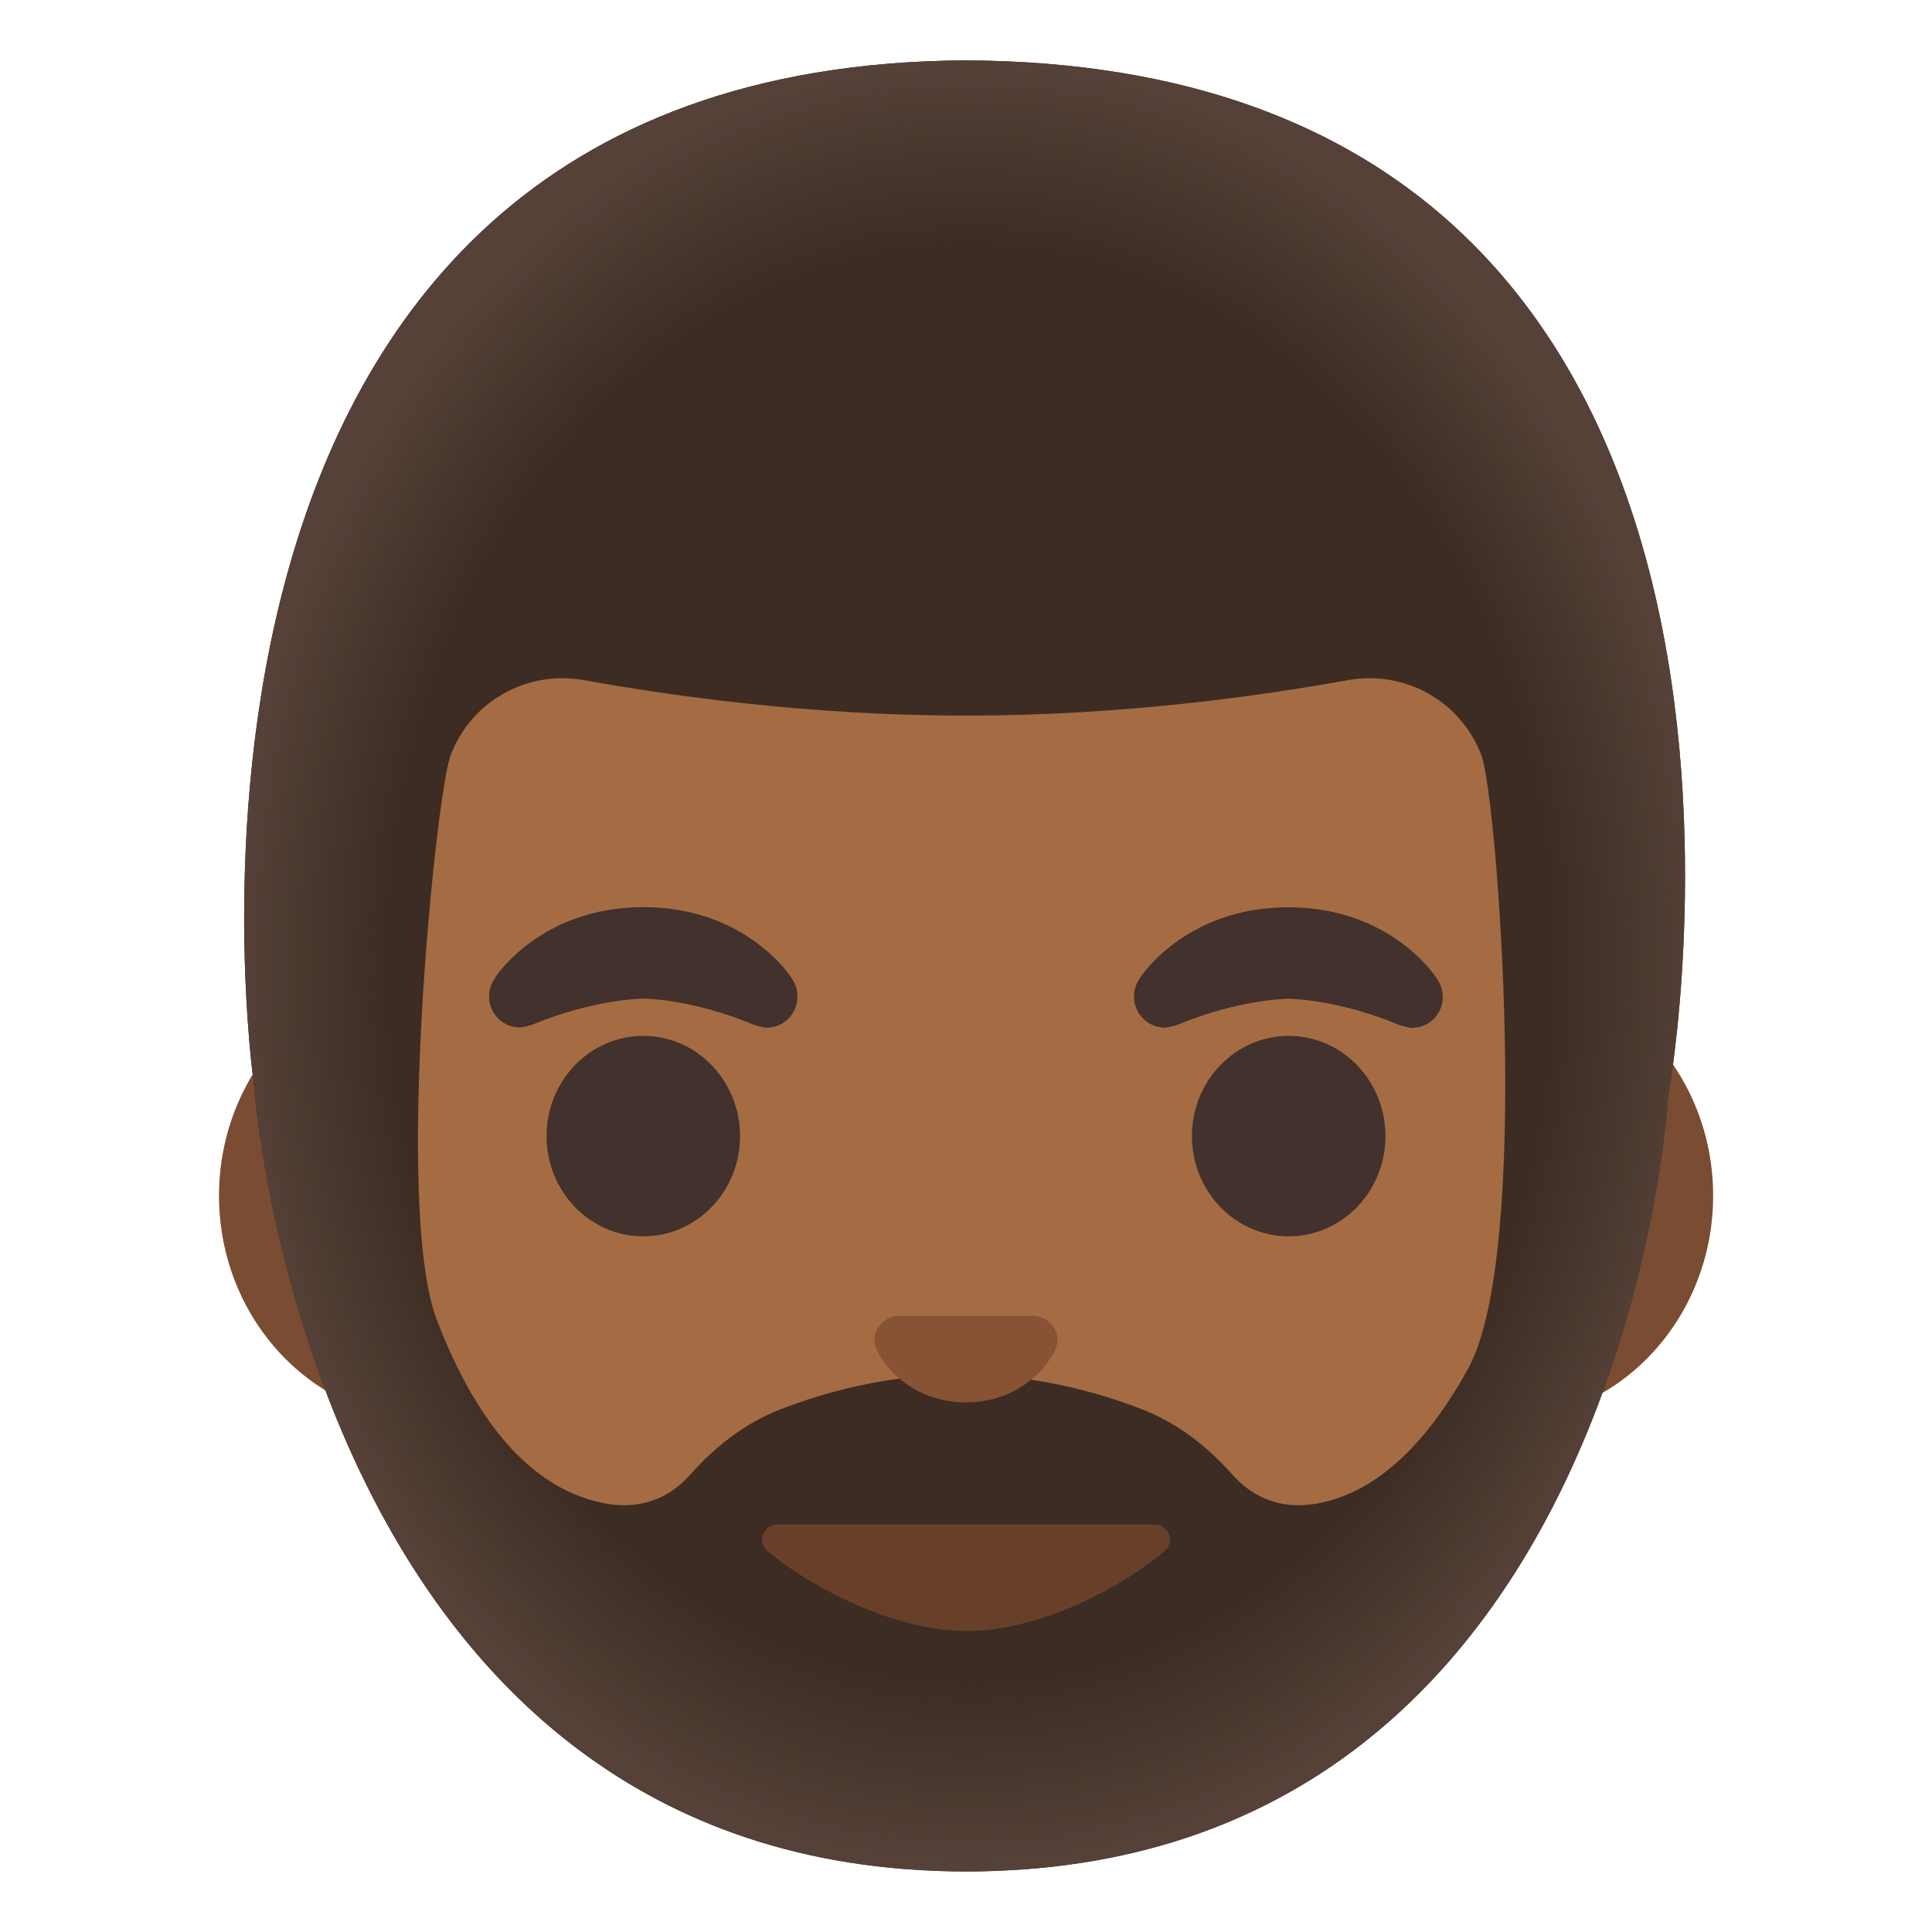
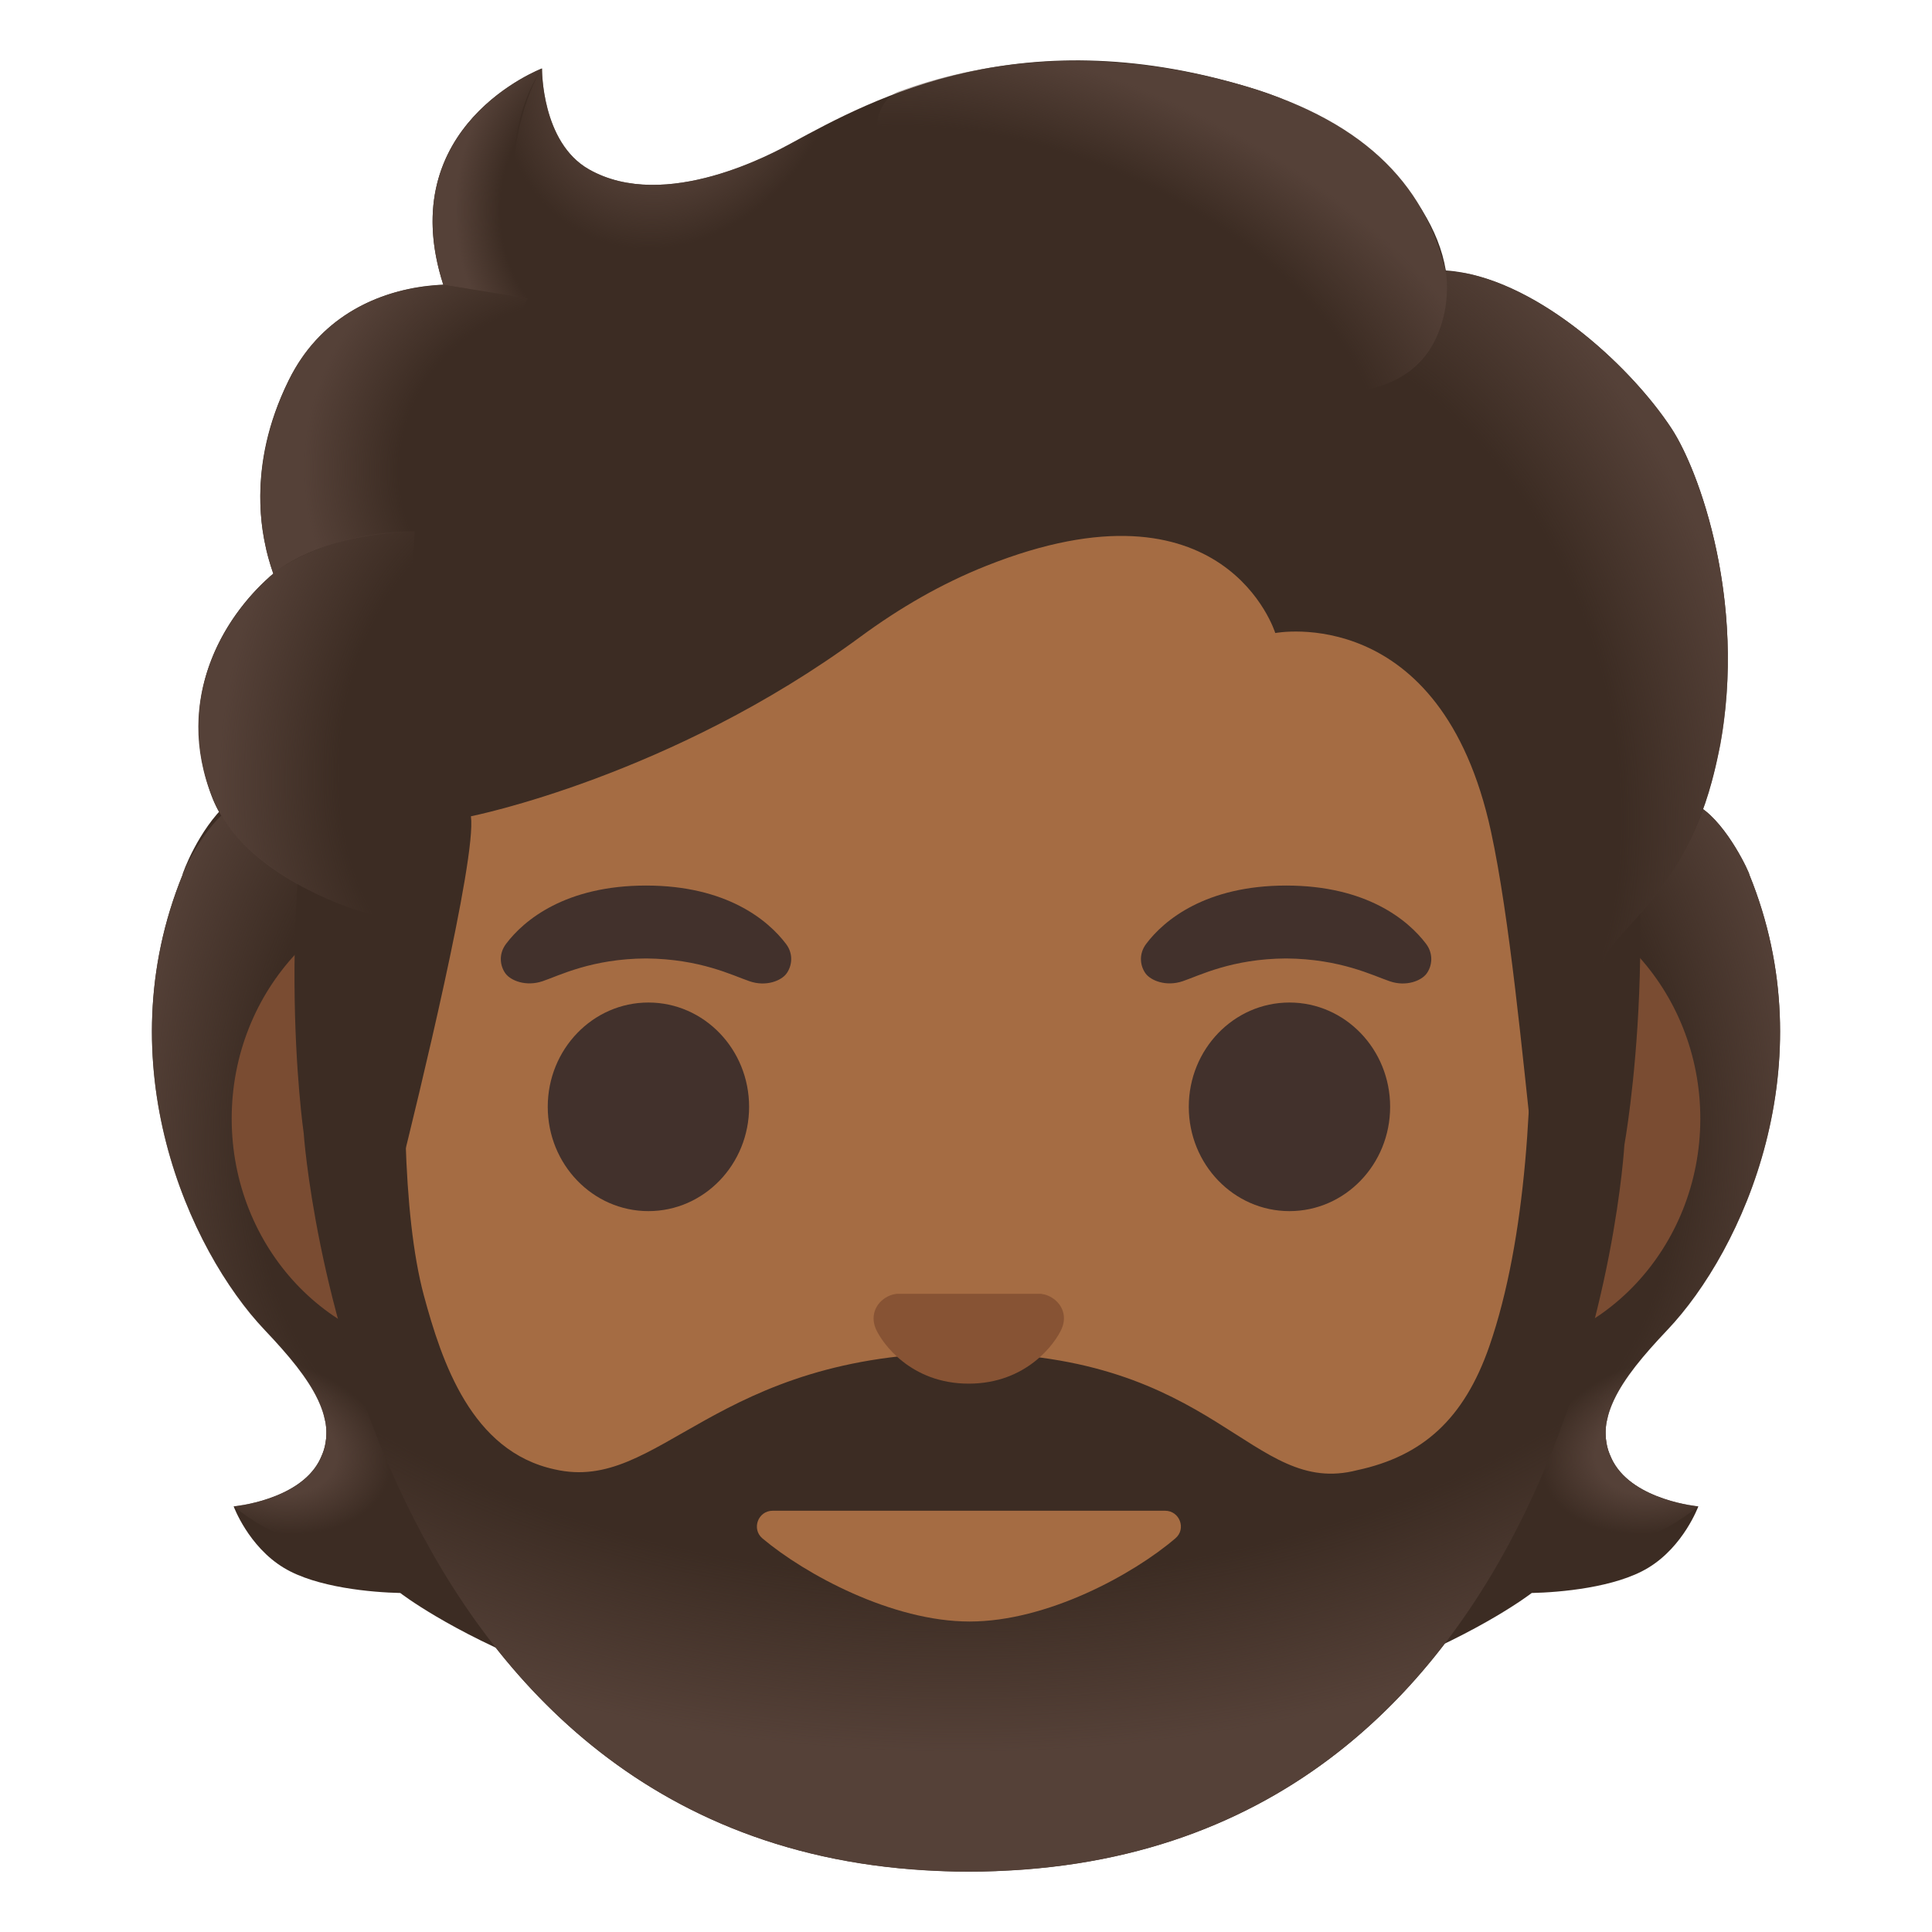
<svg xmlns="http://www.w3.org/2000/svg" version="1.1" id="Layer_1" x="0px" y="0px" viewBox="0 0 128 128" style="enable-background:new 0 0 128 128;" xml:space="preserve">
-   <path id="ears" style="fill:#7A4C32;" d="M99.55,64.37h-71.1c-7.67,0-13.94,6.68-13.94,14.85s6.27,14.85,13.94,14.85h71.11  c7.67,0,13.94-6.68,13.94-14.85S107.22,64.37,99.55,64.37z" />
+   <g id="hairGroup">
+     <path id="hair_5_" style="fill:#3C2C23;" d="M106.88,96.84c-1.46-2.66,0.4-5.37,3.58-8.72c5.05-5.32,10.54-17.65,5.44-30.17   c0.03-0.07-1.43-3.29-3.25-4.47l-97.6-0.24c-1.89,1.72-2.98,4.64-2.95,4.71C7,70.47,12.5,82.8,17.54,88.12   c3.18,3.35,5.04,6.06,3.58,8.72c-1.42,2.59-5.64,2.96-5.64,2.96s0.97,2.65,3.32,4.07c2.17,1.32,5.88,1.63,7.72,1.67   c0,0,12.79,9.97,37.48,9.97s37.48-9.97,37.48-9.97c1.84-0.04,5.55-0.35,7.72-1.67c2.35-1.42,3.32-4.07,3.32-4.07   S108.3,99.43,106.88,96.84z" />
+     <g id="hairHighlights_2_">
+       <radialGradient id="SVGID_1_" cx="84.479" cy="95.768" r="8.249" gradientTransform="matrix(-0.9652 -0.2616 -0.1799 0.6637 116.5783 54.3066)" gradientUnits="userSpaceOnUse">
+         <stop offset="0.553" style="stop-color:#554138" />
+         <stop offset="1" style="stop-color:#554138;stop-opacity:0" />
+       </radialGradient>
+       <path style="fill:url(#SVGID_1_);" d="M19.47,90.26c0,0,11.13,2.84,6.11,10.45c-4.33,4.19-10.08-0.91-10.08-0.91    s4.22-0.38,5.64-2.96c0.06-0.1,0.08-0.2,0.13-0.3c0.04-0.09,0.08-0.18,0.12-0.27c0.05-0.13,0.09-0.25,0.12-0.38    c0.02-0.09,0.04-0.18,0.05-0.27c0.04-0.21,0.06-0.42,0.06-0.63c0-0.08,0-0.17,0-0.26c-0.01-0.13-0.02-0.27-0.04-0.4    c-0.01-0.07-0.03-0.15-0.05-0.22c-0.05-0.24-0.11-0.47-0.2-0.72c-0.03-0.08-0.06-0.16-0.09-0.24c-0.19-0.47-0.44-0.95-0.75-1.44    c-0.03-0.05-0.07-0.1-0.1-0.15C20.11,91.14,19.81,90.71,19.47,90.26C19.46,90.27,19.47,90.26,19.47,90.26z" />
+       <radialGradient id="SVGID_2_" cx="72.151" cy="74.185" r="21.718" gradientTransform="matrix(-0.998 -0.0628 -0.1011 1.6079 109.653 -40.5714)" gradientUnits="userSpaceOnUse">
+         <stop offset="0.615" style="stop-color:#554138;stop-opacity:0" />
+         <stop offset="0.647" style="stop-color:#554138;stop-opacity:0.081" />
+         <stop offset="1" style="stop-color:#554138" />
+       </radialGradient>
+       <path style="fill:url(#SVGID_2_);" d="M35.94,68.84c-3.34,9.16-14.52,24.75-14.52,24.75c-0.03-0.09-0.07-0.17-0.1-0.26    c-0.59-1.6-1.97-3.3-3.78-5.21C12.49,82.8,7,70.47,12.1,57.95c-0.03-0.07,1.43-3.29,3.25-4.47l22.27-0.05    C38.26,55.39,36.59,67.06,35.94,68.84z" />
+       <radialGradient id="SVGID_3_" cx="48.52" cy="95.768" r="8.249" gradientTransform="matrix(0.9652 -0.2616 0.1799 0.6637 46.1286 44.9001)" gradientUnits="userSpaceOnUse">
+         <stop offset="0.553" style="stop-color:#554138" />
+         <stop offset="1" style="stop-color:#554138;stop-opacity:0" />
+       </radialGradient>
+       <path style="fill:url(#SVGID_3_);" d="M108.53,90.26c0,0-11.13,2.84-6.11,10.45c4.33,4.19,10.08-0.91,10.08-0.91    s-4.22-0.38-5.64-2.96c-0.06-0.1-0.08-0.2-0.13-0.3c-0.04-0.09-0.08-0.18-0.12-0.27c-0.05-0.13-0.09-0.25-0.12-0.38    c-0.02-0.09-0.04-0.18-0.05-0.27c-0.04-0.21-0.06-0.42-0.06-0.63c0-0.08,0-0.17,0-0.26c0.01-0.13,0.02-0.27,0.04-0.4    c0.01-0.07,0.03-0.15,0.05-0.22c0.05-0.24,0.11-0.47,0.2-0.72c0.03-0.08,0.06-0.16,0.09-0.24c0.19-0.47,0.44-0.95,0.75-1.44    c0.03-0.05,0.07-0.1,0.1-0.15C107.89,91.14,108.19,90.71,108.53,90.26C108.54,90.27,108.53,90.26,108.53,90.26z" />
+       <radialGradient id="SVGID_4_" cx="36.192" cy="74.185" r="21.718" gradientTransform="matrix(0.998 -0.0628 0.1011 1.6079 54.2351 -42.8284)" gradientUnits="userSpaceOnUse">
+         <stop offset="0.615" style="stop-color:#554138;stop-opacity:0" />
+         <stop offset="0.647" style="stop-color:#554138;stop-opacity:0.081" />
+         <stop offset="1" style="stop-color:#554138" />
+       </radialGradient>
+       <path style="fill:url(#SVGID_4_);" d="M92.06,68.84c3.34,9.16,14.52,24.75,14.52,24.75c0.03-0.09,0.07-0.17,0.1-0.26    c0.59-1.6,1.97-3.3,3.78-5.21c5.05-5.32,10.54-17.65,5.44-30.17c0.03-0.07-1.43-3.29-3.25-4.47l-22.27-0.05    C89.74,55.39,91.41,67.06,92.06,68.84z" />
+       <radialGradient id="SVGID_5_" cx="15.787" cy="82.611" r="4.794" gradientUnits="userSpaceOnUse">
+         <stop offset="0.725" style="stop-color:#554138;stop-opacity:0" />
+         <stop offset="1" style="stop-color:#554138" />
+       </radialGradient>
+       <path style="fill:url(#SVGID_5_);" d="M17.03,87.56c-1.08-1.23-2.16-2.78-3.14-4.56C14.87,84.81,15.96,86.36,17.03,87.56z" />
+       <radialGradient id="SVGID_6_" cx="11.07" cy="60.683" r="0.662" gradientUnits="userSpaceOnUse">
+         <stop offset="0.725" style="stop-color:#554138;stop-opacity:0" />
+         <stop offset="1" style="stop-color:#554138" />
+       </radialGradient>
+       <path style="fill:url(#SVGID_6_);" d="M10.96,61.38c0.06-0.22,0.12-0.43,0.18-0.65C11.08,60.95,11.02,61.17,10.96,61.38z" />
+       <radialGradient id="SVGID_7_" cx="17.259" cy="87.688" r="0.195" gradientUnits="userSpaceOnUse">
+         <stop offset="0.725" style="stop-color:#554138;stop-opacity:0" />
+         <stop offset="1" style="stop-color:#554138" />
+       </radialGradient>
+       <path style="fill:url(#SVGID_7_);" d="M17.27,87.83c0.01,0.01,0.04,0.04,0.05,0.06c-0.06-0.06-0.11-0.12-0.17-0.18    C17.2,87.74,17.23,87.79,17.27,87.83z" />
+       <radialGradient id="SVGID_8_" cx="13.722" cy="82.434" r="0.384" gradientUnits="userSpaceOnUse">
+         <stop offset="0.725" style="stop-color:#554138;stop-opacity:0" />
+         <stop offset="1" style="stop-color:#554138" />
+       </radialGradient>
+       <path style="fill:url(#SVGID_8_);" d="M13.8,82.84c-0.07-0.12-0.13-0.25-0.19-0.37C13.67,82.59,13.73,82.71,13.8,82.84z" />
+       <radialGradient id="SVGID_9_" cx="11.708" cy="58.061" r="2.099" gradientUnits="userSpaceOnUse">
+         <stop offset="0.725" style="stop-color:#554138;stop-opacity:0" />
+         <stop offset="1" style="stop-color:#554138" />
+       </radialGradient>
+       <path style="fill:url(#SVGID_9_);" d="M11.27,60.28c0.21-0.68,0.45-1.36,0.72-2.04C11.72,58.92,11.48,59.6,11.27,60.28z" />
+     </g>
+   </g>
+   <path id="ears_2_" style="fill:#7A4C32;" d="M98.09,58.61H29.9c-8,0-14.55,6.97-14.55,15.5s6.54,15.5,14.55,15.5H98.1  c8,0,14.55-6.97,14.55-15.5S106.1,58.61,98.09,58.61z" />
  <g id="hair_x5F_group">
-     <path id="hair" style="fill:#3C2C23;" d="M64.02,4H64c0,0-0.01,0-0.02,0C6.95,4.31,16.83,71.9,16.83,71.9s3.45,50.38,45.04,52.04   c0.15,0.01,0.3,0.01,0.44,0.02c0.55,0.02,1.11,0.03,1.68,0.03h0.02c0.58,0,1.15-0.01,1.71-0.03c0.14,0,0.28-0.01,0.42-0.02   c41.56-1.64,44.37-51.2,44.37-51.2S123.13,4.32,64.02,4z" />
-     <radialGradient id="hairHighlights_1_" cx="64.282" cy="64.162" r="59.722" gradientTransform="matrix(1.030000e-13 -1 -0.8131 -8.400000e-14 116.4516 128.1205)" gradientUnits="userSpaceOnUse">
+     <path id="hair" style="fill:#3C2C23;" d="M64.2,11.29h-0.02c0,0-0.01,0-0.02,0C10.9,11.58,20.12,75.07,20.12,75.07   s3.22,47.33,42.07,48.88c0.14,0.01,0.28,0.01,0.41,0.02c0.51,0.02,1.04,0.03,1.57,0.03h0.02c0.54,0,1.07-0.01,1.6-0.03   c0.13,0,0.26-0.01,0.39-0.02c38.82-1.54,41.44-48.1,41.44-48.1S119.41,11.59,64.2,11.29z" />
+     <radialGradient id="hairHighlights_3_" cx="77.06" cy="67.275" r="62.111" gradientTransform="matrix(9.200000e-14 -0.9032 -1.2566 -1.307895e-13 148.2403 129.624)" gradientUnits="userSpaceOnUse">
      <stop offset="0.794" style="stop-color:#554138;stop-opacity:0" />
      <stop offset="1" style="stop-color:#554138" />
    </radialGradient>
-     <path id="hairHighlights" style="fill:url(#hairHighlights_1_);" d="M64.02,4H64c0,0-0.01,0-0.02,0   C6.95,4.31,16.83,71.9,16.83,71.9S20.4,123.99,64,123.99s46.51-51.25,46.51-51.25S123.13,4.32,64.02,4z" />
+     <path id="hairHighlights" style="fill:url(#hairHighlights_3_);" d="M64.2,11.29h-0.02c0,0-0.01,0-0.02,0   C10.9,11.58,20.12,75.07,20.12,75.07S23.46,124,64.18,124s43.44-48.14,43.44-48.14S119.41,11.59,64.2,11.29z" />
  </g>
-   <path id="head" style="fill:#A56C43;" d="M97.28,90.65c-2.36,4.3-5.56,8.02-9.75,8.91c-2.9,0.62-4.78-0.62-5.88-1.86  c-1.64-1.85-3.61-3.4-5.91-4.3c-2.96-1.16-7.16-2.33-12.05-2.34c-4.9,0.01-9.09,1.18-12.05,2.34c-2.3,0.9-4.27,2.45-5.91,4.3  c-1.1,1.24-2.98,2.48-5.88,1.86c-5.35-1.14-8.77-6.49-10.92-12.15c-2.84-7.47-0.04-34.81,0.92-37.36c1.35-3.59,5.07-5.67,8.84-4.99  c5.79,1.05,15.02,2.35,25.2,2.35h0.22c10.18,0,19.41-1.3,25.2-2.35c3.77-0.68,7.49,1.4,8.84,4.99  C99.19,52.83,101.51,82.94,97.28,90.65z" />
-   <path id="mouth" style="fill:#68402A;" d="M64.05,108.06c4.94,0,10.42-3,13.11-5.3c0.71-0.6,0.28-1.76-0.65-1.76H51.5  c-0.93,0-1.36,1.16-0.65,1.76C53.58,105.06,59.11,108.06,64.05,108.06z" />
-   <path id="nose" style="fill:#875334;" d="M69.02,87.29c-0.14-0.06-0.28-0.09-0.42-0.11h-9.2c-0.14,0.02-0.28,0.05-0.42,0.11  c-0.83,0.34-1.29,1.2-0.9,2.12c0.4,0.92,2.23,3.5,5.92,3.5s5.52-2.58,5.92-3.5C70.31,88.5,69.85,87.63,69.02,87.29z" />
+   <path id="head_7_" style="fill:#A56C43;" d="M98.67,89.2c-1.67,4.8-4.41,7.27-8.74,8.2c-7.08,1.84-9.21-7.77-25.95-7.77  s-20.24,9.33-27.23,7.72c-5.52-1.19-7.48-7.13-8.67-11.53c-2.89-10.76-0.04-36.33,0.95-38.99c1.39-3.75,6.41-15.96,35.38-15.96  s33.76,12.22,35.15,15.96C100.64,49.73,103.61,74.96,98.67,89.2z" />
+   <path id="mouth" style="fill:#A56C43;" d="M64.24,107.43c5.14,0,10.84-3.12,13.63-5.51c0.74-0.62,0.29-1.83-0.68-1.83H51.19  c-0.97,0-1.41,1.21-0.68,1.83C53.35,104.31,59.11,107.43,64.24,107.43z" />
+   <path id="nose" style="fill:#875334;" d="M69.41,85.83c-0.15-0.06-0.29-0.09-0.44-0.11h-9.57c-0.15,0.02-0.29,0.05-0.44,0.11  c-0.86,0.35-1.34,1.25-0.94,2.2c0.42,0.96,2.32,3.64,6.16,3.64c3.84,0,5.74-2.68,6.16-3.64C70.75,87.09,70.28,86.19,69.41,85.83z" />
  <g id="eyes">
-     <ellipse style="fill:#42312C;" cx="42.62" cy="75.27" rx="6.41" ry="6.64" />
-     <ellipse style="fill:#42312C;" cx="85.38" cy="75.27" rx="6.41" ry="6.64" />
+     <ellipse style="fill:#42312C;" cx="42.96" cy="73.33" rx="6.67" ry="6.91" />
+     <ellipse style="fill:#42312C;" cx="85.43" cy="73.33" rx="6.67" ry="6.91" />
  </g>
  <g id="eyebrows_1_">
-     <path style="fill:#42312C;" d="M95.18,64.82L95.18,64.82c0.01-0.01-2.96-4.71-9.83-4.71c-6.87,0-9.84,4.7-9.84,4.7l0.01,0.01   c-0.24,0.34-0.39,0.75-0.39,1.2c0,1.14,0.91,2.06,2.04,2.06c0.23,0,0.81-0.17,0.86-0.19c4.12-1.71,7.34-1.72,7.34-1.72   s3.2,0.01,7.32,1.73c0.05,0.02,0.62,0.2,0.86,0.2c1.13,0,2.04-0.92,2.04-2.06C95.57,65.57,95.43,65.16,95.18,64.82z" />
-     <path style="fill:#42312C;" d="M52.45,64.81L52.45,64.81c0.01-0.01-2.96-4.71-9.83-4.71c-6.87,0-9.84,4.7-9.84,4.7l0.01,0.01   c-0.24,0.34-0.39,0.75-0.39,1.2c0,1.14,0.91,2.06,2.04,2.06c0.23,0,0.81-0.17,0.85-0.19c4.12-1.71,7.34-1.72,7.34-1.72   s3.2,0.01,7.31,1.73c0.05,0.02,0.62,0.2,0.85,0.2c1.13,0,2.04-0.92,2.04-2.06C52.84,65.56,52.69,65.14,52.45,64.81z" />
+     <g id="eyebrows_7_">
+       <path style="fill:#42312C;" d="M52.07,62.53c-1.19-1.57-3.94-3.86-9.27-3.86s-8.09,2.29-9.27,3.86c-0.53,0.7-0.39,1.5-0.03,1.98    c0.34,0.45,1.33,0.87,2.44,0.5c1.1-0.37,3.26-1.49,6.86-1.51c3.61,0.03,5.76,1.14,6.86,1.51c1.1,0.38,2.1-0.04,2.44-0.5    C52.46,64.03,52.6,63.22,52.07,62.53z" />
+       <path style="fill:#42312C;" d="M94.48,62.53c-1.19-1.57-3.94-3.86-9.27-3.86c-5.33,0-8.09,2.29-9.27,3.86    c-0.53,0.7-0.39,1.5-0.03,1.98c0.34,0.45,1.33,0.87,2.44,0.5c1.1-0.37,3.26-1.49,6.86-1.51c3.61,0.03,5.76,1.14,6.86,1.51    c1.1,0.38,2.1-0.04,2.44-0.5C94.87,64.03,95,63.22,94.48,62.53z" />
+     </g>
+   </g>
+   <g id="hairGroup_4_">
+     <path id="hair_4_" style="fill:#3C2C23;" d="M110.73,28.37c-2.84-4.31-9.22-10.07-14.94-10.45c-0.92-5.5-6.81-10.16-12.5-11.97   C67.86,1.07,57.83,6.54,52.44,9.48c-1.12,0.61-8.35,4.62-13.42,1.74c-3.17-1.8-3.11-6.69-3.11-6.69s-9.94,3.78-6.54,14.33   c-3.41,0.14-7.89,1.58-10.26,6.37c-2.82,5.71-1.82,10.48-1,12.77c-2.94,2.49-6.63,7.8-4.1,14.69c1.91,5.19,9.53,7.57,9.53,7.57   C23,69.6,24.74,75.35,25.66,77.68c0.16,0.4,0.74,0.37,0.84-0.05c1.15-4.62,5.09-20.74,4.7-23.55c0,0,13.22-2.62,25.83-11.91   c2.57-1.89,5.34-3.5,8.31-4.68c15.84-6.31,19.15,4.45,19.15,4.45s10.98-2.11,14.29,13.14c1.24,5.72,2.09,14.86,2.79,21.26   c0.05,0.45,0.66,0.55,0.84,0.13c1.11-2.54,3.32-7.58,3.85-12.72c0.19-1.81,5.06-4.2,7.15-11.96   C116.23,41.43,112.78,31.48,110.73,28.37z" />
+     <g id="hairHighlights_1_">
+       <radialGradient id="SVGID_10_" cx="88.134" cy="86.369" r="41.529" gradientTransform="matrix(0.3076 0.9515 0.706 -0.2282 -3.0643 -14.8691)" gradientUnits="userSpaceOnUse">
+         <stop offset="0.699" style="stop-color:#554138;stop-opacity:0" />
+         <stop offset="1" style="stop-color:#554138" />
+       </radialGradient>
+       <path style="fill:url(#SVGID_10_);" d="M106.24,63.79c0.19-1.81,5.06-4.2,7.15-11.96c0.22-0.83,0.41-1.67,0.59-2.51    c1.7-9.43-1.36-18.09-3.25-20.95c-2.63-3.98-8.27-9.2-13.63-10.27c-0.46-0.06-0.92-0.11-1.35-0.14c0,0,0.38,2.5-0.63,4.5    c-1.31,2.59-3.97,3.2-3.97,3.2C105.1,39.62,104.1,51.3,106.24,63.79z" />
+       <radialGradient id="SVGID_11_" cx="44.218" cy="124.178" r="10.889" gradientTransform="matrix(0.8813 0.4726 0.5603 -1.045 -64.0091 112.8702)" gradientUnits="userSpaceOnUse">
+         <stop offset="0.58" style="stop-color:#554138" />
+         <stop offset="1" style="stop-color:#554138;stop-opacity:0" />
+       </radialGradient>
+       <path style="fill:url(#SVGID_11_);" d="M55.81,7.72c-1.28,0.62-2.4,1.23-3.37,1.76c-1.12,0.61-8.35,4.62-13.42,1.74    c-3.12-1.77-3.11-6.5-3.11-6.67c-1.43,1.83-5.77,14.9,6.91,15.77c5.47,0.38,8.84-4.39,10.83-8.43    C54.37,10.43,55.5,8.29,55.81,7.72z" />
+       <radialGradient id="SVGID_12_" cx="160.137" cy="65.917" r="33.474" gradientTransform="matrix(-0.9378 -0.3944 -0.2182 0.5285 233.4318 52.0978)" gradientUnits="userSpaceOnUse">
+         <stop offset="0.699" style="stop-color:#554138;stop-opacity:0" />
+         <stop offset="1" style="stop-color:#554138" />
+       </radialGradient>
+       <path style="fill:url(#SVGID_12_);" d="M81.69,5.48c8.53,2.31,12.69,6.65,14.08,12.45c0.41,1.7,0.9,17.58-29.41-0.46    c-11.27-6.71-8.19-10.91-6.87-11.39C64.64,4.21,72.13,2.89,81.69,5.48z" />
+       <radialGradient id="SVGID_13_" cx="40.165" cy="116.036" r="9.995" gradientTransform="matrix(1 0 0 -1.2233 0 155.8825)" gradientUnits="userSpaceOnUse">
+         <stop offset="0.702" style="stop-color:#554138;stop-opacity:0" />
+         <stop offset="1" style="stop-color:#554138" />
+       </radialGradient>
+       <path style="fill:url(#SVGID_13_);" d="M35.87,4.56c-0.02,0.01-0.04,0.02-0.07,0.03c0,0,0,0-0.01,0    c-1.09,0.46-9.61,4.4-6.42,14.28l9.07,1.46C30.41,12.19,35.9,4.54,35.9,4.54S35.88,4.55,35.87,4.56z" />
+       <radialGradient id="SVGID_14_" cx="46.781" cy="104.408" r="18.745" gradientTransform="matrix(-0.9657 -0.2598 -0.2432 0.9037 109.357 -50.622)" gradientUnits="userSpaceOnUse">
+         <stop offset="0.66" style="stop-color:#554138;stop-opacity:0" />
+         <stop offset="1" style="stop-color:#554138" />
+       </radialGradient>
+       <path style="fill:url(#SVGID_14_);" d="M34.97,19.77l-5.6-0.9c-0.22,0-0.97,0.07-1.37,0.12c-3.16,0.44-6.88,2.07-8.89,6.25    c-2.16,4.5-2.1,8.36-1.52,10.94c0.17,0.87,0.52,1.84,0.52,1.84s2.78-2.63,9.38-2.8L34.97,19.77z" />
+       <radialGradient id="SVGID_15_" cx="35.06" cy="81.289" r="19.68" gradientTransform="matrix(0.9907 0.1363 0.1915 -1.3921 -15.9549 158.0591)" gradientUnits="userSpaceOnUse">
+         <stop offset="0.598" style="stop-color:#554138;stop-opacity:0" />
+         <stop offset="1" style="stop-color:#554138" />
+       </radialGradient>
+       <path style="fill:url(#SVGID_15_);" d="M17.84,38.24c-2.76,2.45-6.48,7.92-3.74,14.69c2.07,5.11,9.43,7.33,9.43,7.33    c0,0.02,1.47,0.46,2.23,0.46l1.72-25.52c-3.53,0-6.92,1.06-9.11,2.58C18.39,37.83,17.83,38.2,17.84,38.24z" />
+     </g>
  </g>
</svg>
